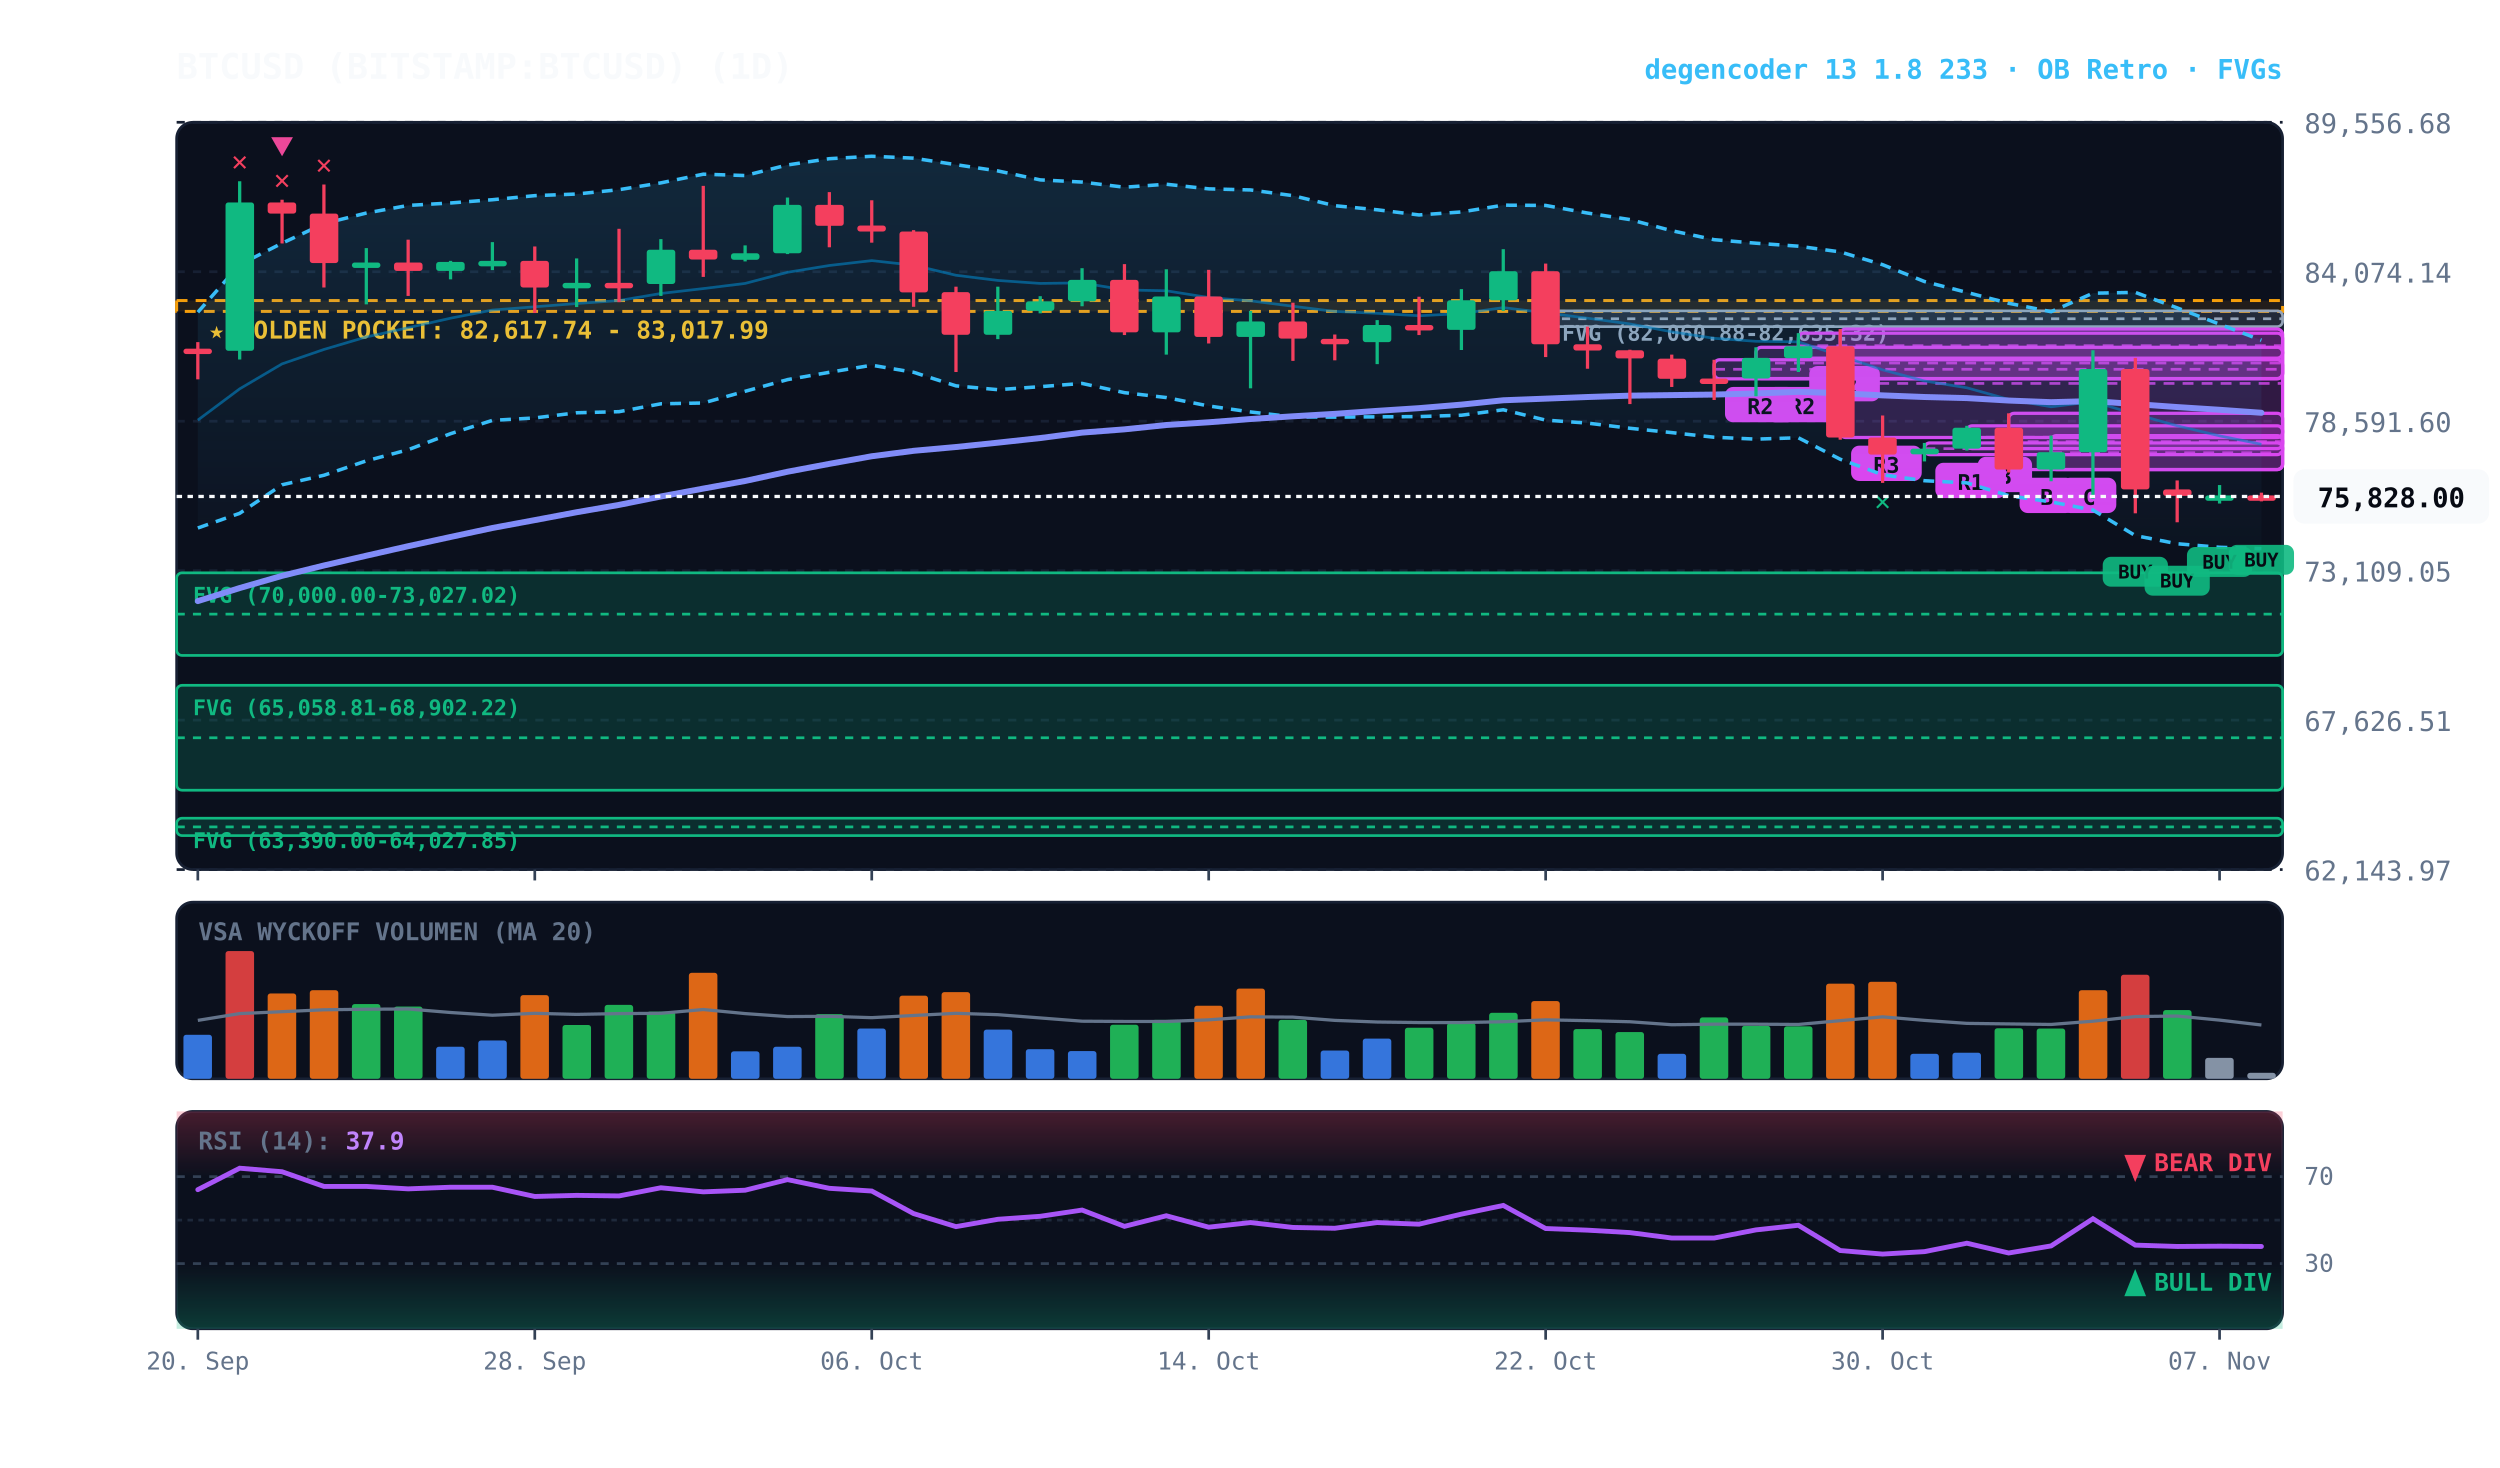
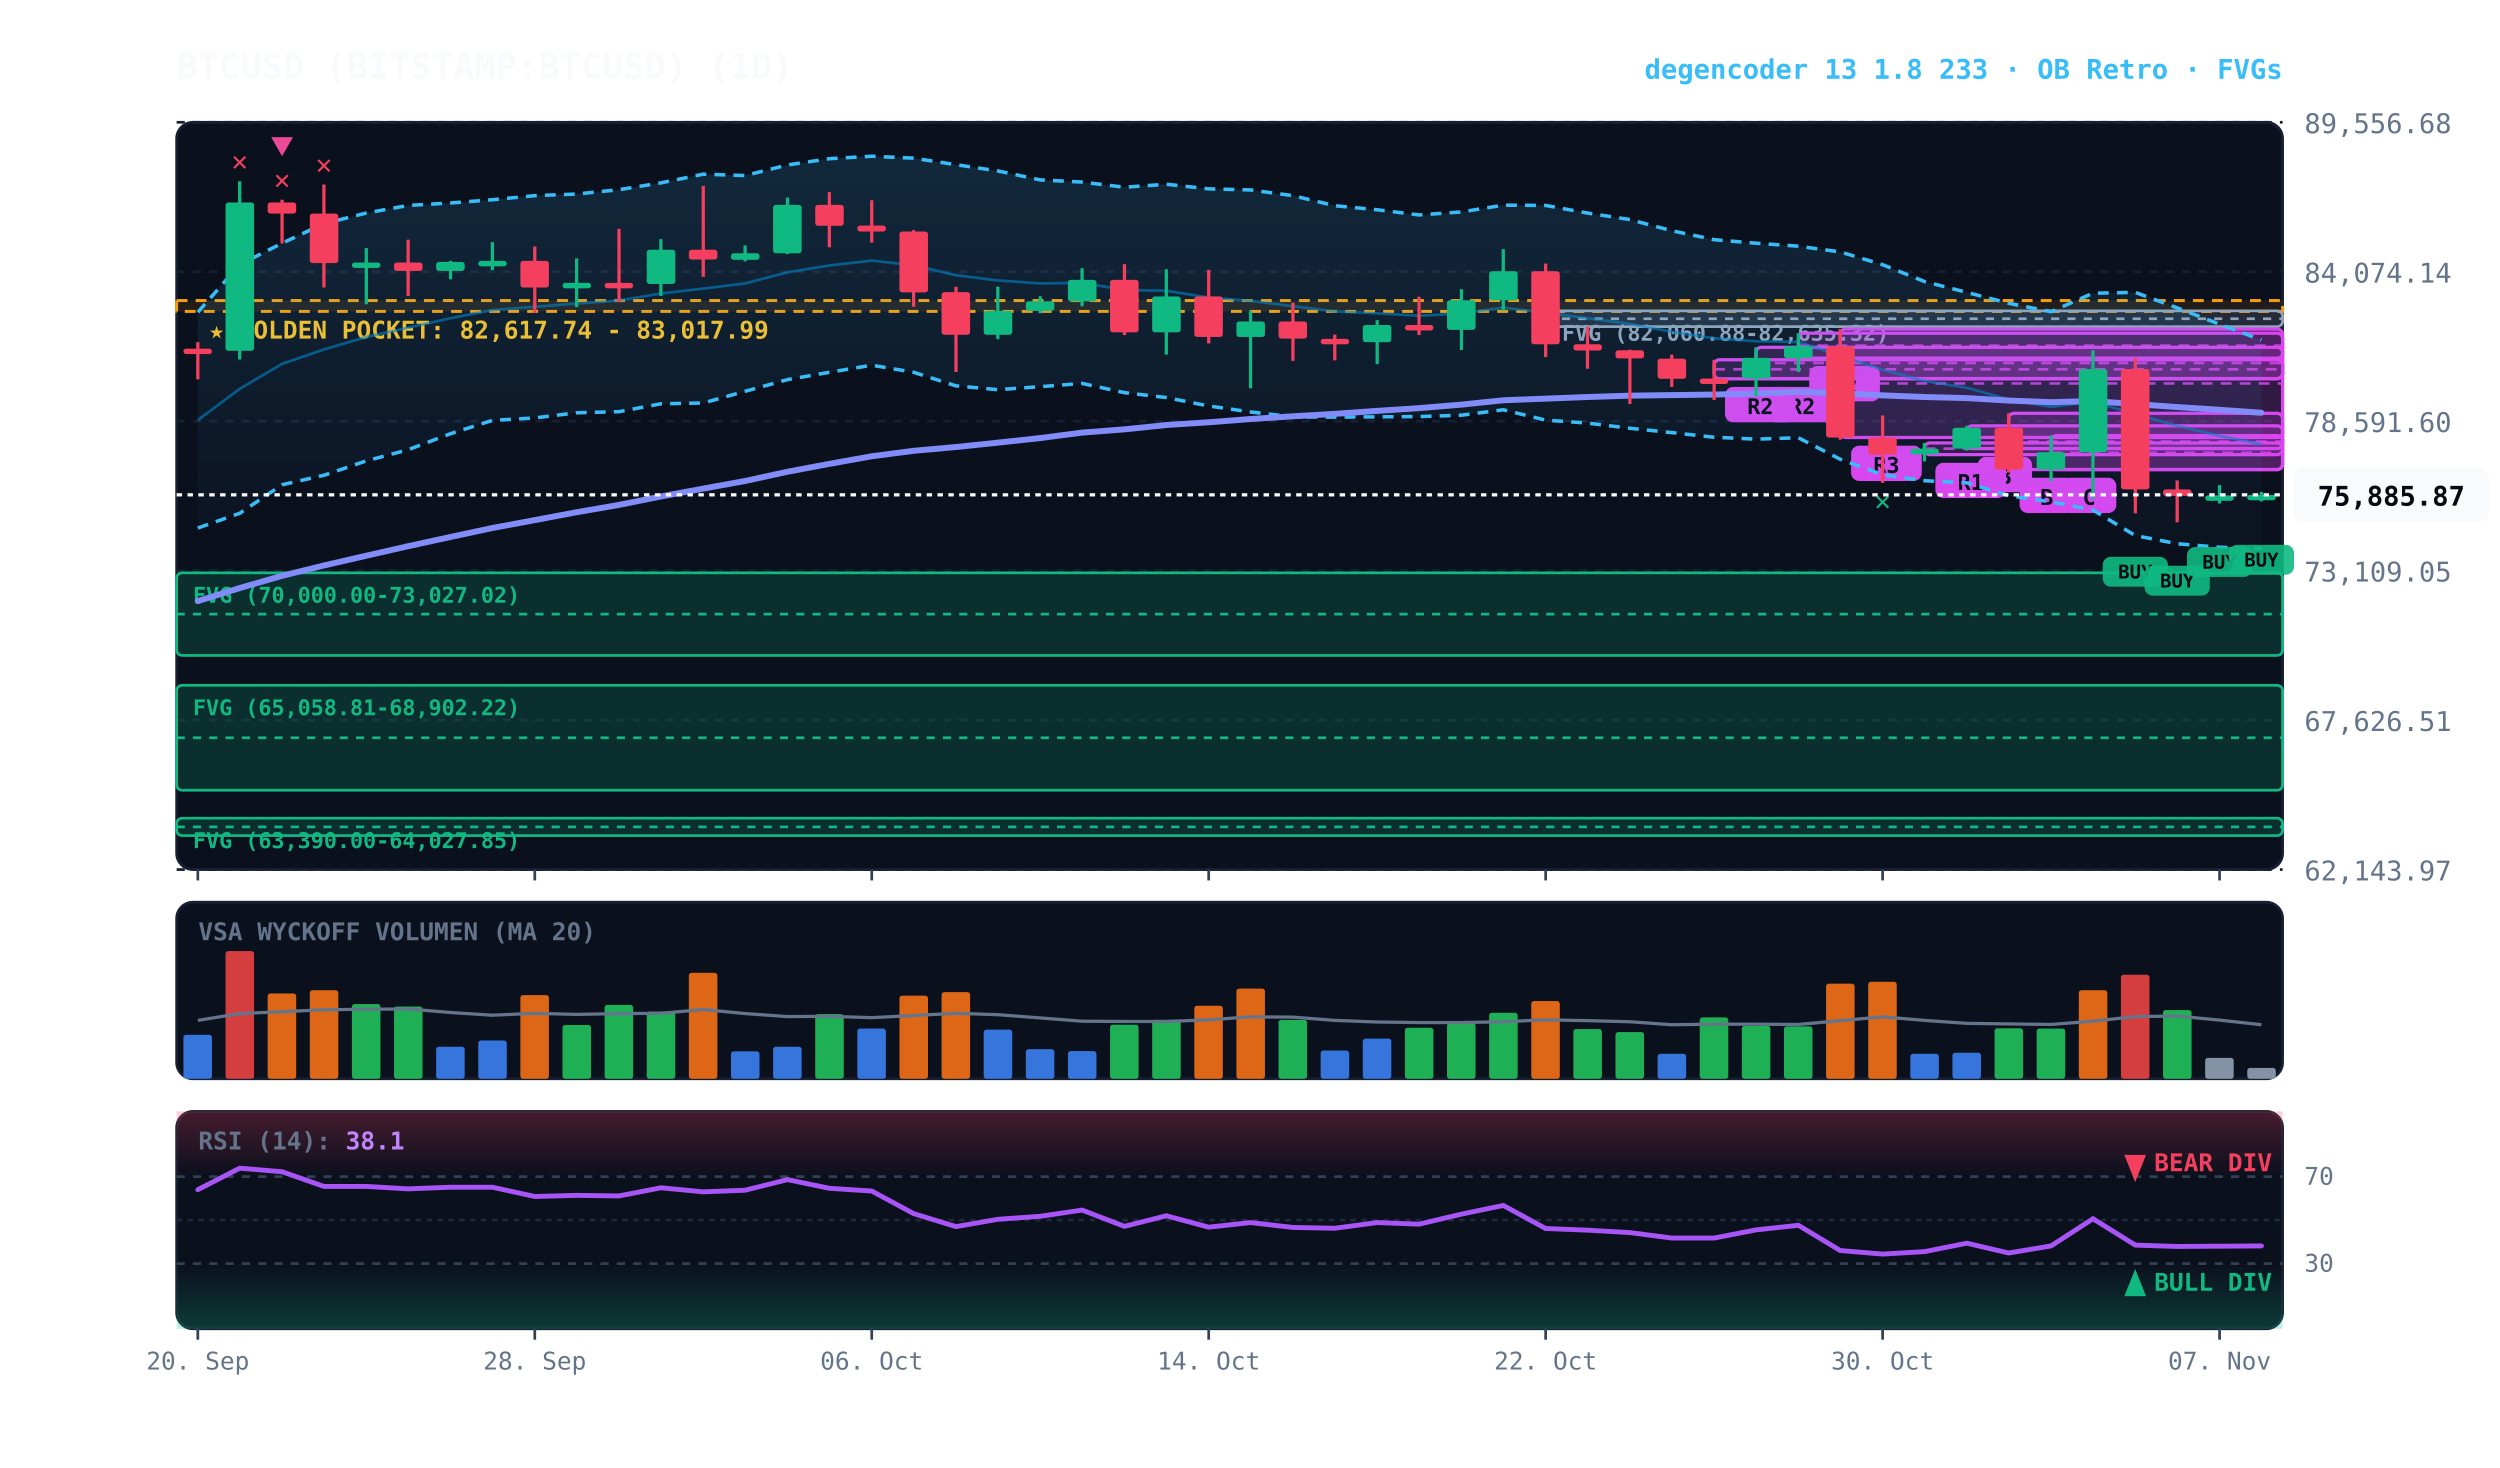
<svg xmlns="http://www.w3.org/2000/svg" viewBox="0 0 920 540" width="100%" height="100%" style="background:#070a13; font-family:'JetBrains Mono', monospace;">
  <defs>
    <linearGradient id="cloud-grad" x1="0%" y1="0%" x2="0%" y2="100%">
      <stop offset="0%" stop-color="#38bdf8" stop-opacity="0.14" />
      <stop offset="100%" stop-color="#38bdf8" stop-opacity="0.02" />
    </linearGradient>
    <linearGradient id="rsi-overbought" x1="0%" y1="0%" x2="0%" y2="100%">
      <stop offset="0%" stop-color="#f43f5e" stop-opacity="0.25" />
      <stop offset="100%" stop-color="#f43f5e" stop-opacity="0.0" />
    </linearGradient>
    <linearGradient id="rsi-oversold" x1="0%" y1="0%" x2="0%" y2="100%">
      <stop offset="0%" stop-color="#10b981" stop-opacity="0.0" />
      <stop offset="100%" stop-color="#10b981" stop-opacity="0.25" />
    </linearGradient>
  </defs>
  <rect x="65" y="45" width="775" height="275" fill="#0b101d" rx="6" stroke="#172033" stroke-width="1" />
  <rect x="65" y="332" width="775" height="65" fill="#0b101d" rx="6" stroke="#172033" stroke-width="1" />
  <rect x="65" y="409" width="775" height="80" fill="#0b101d" rx="6" stroke="#172033" stroke-width="1" />
  <line x1="65" y1="320.0" x2="840" y2="320.0" stroke="#172033" stroke-dasharray="3,3" stroke-width="1" />
  <text x="848" y="324.0" fill="#64748b" font-size="10" text-anchor="start">62,143.97</text>
  <line x1="65" y1="265.0" x2="840" y2="265.0" stroke="#172033" stroke-dasharray="3,3" stroke-width="1" />
  <text x="848" y="269.0" fill="#64748b" font-size="10" text-anchor="start">67,626.51</text>
  <line x1="65" y1="210.0" x2="840" y2="210.0" stroke="#172033" stroke-dasharray="3,3" stroke-width="1" />
  <text x="848" y="214.0" fill="#64748b" font-size="10" text-anchor="start">73,109.05</text>
  <line x1="65" y1="155.0" x2="840" y2="155.0" stroke="#172033" stroke-dasharray="3,3" stroke-width="1" />
  <text x="848" y="159.0" fill="#64748b" font-size="10" text-anchor="start">78,591.60</text>
  <line x1="65" y1="100.0" x2="840" y2="100.0" stroke="#172033" stroke-dasharray="3,3" stroke-width="1" />
  <text x="848" y="104.0" fill="#64748b" font-size="10" text-anchor="start">84,074.14</text>
  <line x1="65" y1="45.0" x2="840" y2="45.0" stroke="#172033" stroke-dasharray="3,3" stroke-width="1" />
  <text x="848" y="49.0" fill="#64748b" font-size="10" text-anchor="start">89,556.68</text>
  <rect x="65" y="110.6" width="775" height="4.0" fill="rgba(245, 158, 11, 0.10)" stroke="#f59e0b" stroke-dasharray="4,3" stroke-width="1.1" />
  <text x="77" y="124.6" fill="#fbbf24" font-size="9" font-weight="bold">★ GOLDEN POCKET: 82,617.74 - 83,017.99</text>
  <rect x="568.8" y="114.4" width="271.2" height="5.8" fill="rgba(148, 163, 184, 0.18)" stroke="#94a3b8" stroke-width="1" rx="2" />
  <line x1="568.8" y1="117.3" x2="840" y2="117.3" stroke="#94a3b8" stroke-dasharray="3,3" stroke-width="1" />
  <text x="574.8" y="125.4" fill="#94a3b8" font-size="8" font-weight="bold">FVG (82,060.88-82,635.32)</text>
  <rect x="65.0" y="210.8" width="775.0" height="30.4" fill="rgba(16, 185, 129, 0.18)" stroke="#10b981" stroke-width="1" rx="2" />
  <line x1="65.0" y1="226.0" x2="840" y2="226.0" stroke="#10b981" stroke-dasharray="3,3" stroke-width="1" />
  <text x="71.0" y="221.8" fill="#10b981" font-size="8" font-weight="bold">FVG (70,000.00-73,027.02)</text>
  <rect x="65.0" y="252.2" width="775.0" height="38.6" fill="rgba(16, 185, 129, 0.18)" stroke="#10b981" stroke-width="1" rx="2" />
  <line x1="65.0" y1="271.5" x2="840" y2="271.5" stroke="#10b981" stroke-dasharray="3,3" stroke-width="1" />
  <text x="71.0" y="263.2" fill="#10b981" font-size="8" font-weight="bold">FVG (65,058.81-68,902.22)</text>
  <rect x="65.0" y="301.1" width="775.0" height="6.4" fill="rgba(16, 185, 129, 0.18)" stroke="#10b981" stroke-width="1" rx="2" />
  <line x1="65.0" y1="304.3" x2="840" y2="304.3" stroke="#10b981" stroke-dasharray="3,3" stroke-width="1" />
  <text x="71.0" y="312.1" fill="#10b981" font-size="8" font-weight="bold">FVG (63,390.00-64,027.85)</text>
  <rect x="754.8" y="160.3" width="85.2" height="12.5" fill="rgba(217, 70, 239, 0.18)" stroke="#d946ef" stroke-width="1.2" rx="2" />
  <line x1="754.8" y1="166.6" x2="840" y2="166.6" stroke="#d946ef" stroke-dasharray="4,3" stroke-width="1.0" opacity="0.8" />
  <rect x="758.8" y="175.8" width="20" height="13" fill="#d946ef" rx="3" />
  <text x="768.8" y="185.8" fill="#070a13" font-size="8" font-weight="bold" text-anchor="middle">C</text>
  <rect x="739.2" y="152.1" width="100.8" height="20.7" fill="rgba(217, 70, 239, 0.18)" stroke="#d946ef" stroke-width="1.2" rx="2" />
  <line x1="739.2" y1="162.5" x2="840" y2="162.5" stroke="#d946ef" stroke-dasharray="4,3" stroke-width="1.0" opacity="0.8" />
  <rect x="743.2" y="175.8" width="20" height="13" fill="#d946ef" rx="3" />
  <text x="753.2" y="185.8" fill="#070a13" font-size="8" font-weight="bold" text-anchor="middle">B</text>
  <rect x="723.8" y="156.7" width="116.2" height="8.4" fill="rgba(217, 70, 239, 0.18)" stroke="#d946ef" stroke-width="1.2" rx="2" />
  <line x1="723.8" y1="160.9" x2="840" y2="160.9" stroke="#d946ef" stroke-dasharray="4,3" stroke-width="1.0" opacity="0.8" />
  <rect x="727.8" y="168.1" width="20" height="13" fill="#d946ef" rx="3" />
  <text x="737.8" y="178.1" fill="#070a13" font-size="8" font-weight="bold" text-anchor="middle">B</text>
  <rect x="708.2" y="163.0" width="131.8" height="4.3" fill="rgba(217, 70, 239, 0.18)" stroke="#d946ef" stroke-width="1.2" rx="2" />
  <line x1="708.2" y1="165.1" x2="840" y2="165.1" stroke="#d946ef" stroke-dasharray="4,3" stroke-width="1.0" opacity="0.8" />
  <rect x="712.2" y="170.3" width="26" height="13" fill="#d946ef" rx="3" />
  <text x="725.2" y="180.3" fill="#070a13" font-size="8" font-weight="bold" text-anchor="middle">R1</text>
  <rect x="677.2" y="121.1" width="162.8" height="39.9" fill="rgba(217, 70, 239, 0.18)" stroke="#d946ef" stroke-width="1.2" rx="2" />
  <line x1="677.2" y1="141.1" x2="840" y2="141.1" stroke="#d946ef" stroke-dasharray="4,3" stroke-width="1.0" opacity="0.8" />
  <rect x="681.2" y="164.0" width="26" height="13" fill="#d946ef" rx="3" />
  <text x="694.2" y="174.0" fill="#070a13" font-size="8" font-weight="bold" text-anchor="middle">R3</text>
  <rect x="661.8" y="122.6" width="178.2" height="9.2" fill="rgba(217, 70, 239, 0.18)" stroke="#d946ef" stroke-width="1.2" rx="2" />
  <line x1="661.8" y1="127.2" x2="840" y2="127.2" stroke="#d946ef" stroke-dasharray="4,3" stroke-width="1.0" opacity="0.8" />
  <rect x="665.8" y="134.7" width="26" height="13" fill="#d946ef" rx="3" />
  <text x="678.8" y="144.7" fill="#070a13" font-size="8" font-weight="bold" text-anchor="middle">R2</text>
  <rect x="646.2" y="127.8" width="193.8" height="11.5" fill="rgba(217, 70, 239, 0.18)" stroke="#d946ef" stroke-width="1.2" rx="2" />
  <line x1="646.2" y1="133.6" x2="840" y2="133.6" stroke="#d946ef" stroke-dasharray="4,3" stroke-width="1.0" opacity="0.8" />
  <rect x="650.2" y="142.4" width="26" height="13" fill="#d946ef" rx="3" />
  <text x="663.2" y="152.4" fill="#070a13" font-size="8" font-weight="bold" text-anchor="middle">R2</text>
  <rect x="630.8" y="132.4" width="209.2" height="7.0" fill="rgba(217, 70, 239, 0.18)" stroke="#d946ef" stroke-width="1.2" rx="2" />
  <line x1="630.8" y1="135.9" x2="840" y2="135.9" stroke="#d946ef" stroke-dasharray="4,3" stroke-width="1.0" opacity="0.8" />
  <rect x="634.8" y="142.4" width="26" height="13" fill="#d946ef" rx="3" />
  <text x="647.8" y="152.4" fill="#070a13" font-size="8" font-weight="bold" text-anchor="middle">R2</text>
-   <polygon points="72.8,114.9 88.2,97.4 103.8,89.5 119.2,82.3 134.8,78.4 150.2,75.6 165.8,74.7 181.2,73.5 196.8,72.0 212.2,71.4 227.8,69.8 243.2,67.3 258.8,64.1 274.2,64.6 289.8,60.7 305.2,58.4 320.8,57.5 336.2,58.2 351.8,60.6 367.2,62.9 382.8,66.2 398.2,67.0 413.8,68.9 429.2,67.8 444.8,69.5 460.2,69.9 475.8,72.0 491.2,75.7 506.8,77.2 522.2,79.1 537.8,78.0 553.2,75.5 568.8,75.6 584.2,78.4 599.8,80.8 615.2,84.9 630.8,88.2 646.2,89.5 661.8,90.6 677.2,92.7 692.8,97.4 708.2,103.6 723.8,107.6 739.2,111.6 754.8,114.7 770.2,107.9 785.8,107.6 801.2,113.3 816.8,119.3 832.2,125.2 832.2,201.9 816.8,201.4 801.2,200.1 785.8,197.1 770.2,187.7 754.8,184.7 739.2,182.4 723.8,177.7 708.2,176.9 692.8,174.7 677.2,169.0 661.8,161.1 646.2,161.6 630.8,160.9 615.2,159.2 599.8,157.6 584.2,155.7 568.8,154.6 553.2,150.8 537.8,152.8 522.2,153.3 506.8,153.4 491.2,153.5 475.8,153.4 460.2,151.6 444.8,149.4 429.2,146.3 413.8,144.5 398.2,141.1 382.8,142.3 367.2,143.4 351.8,142.0 336.2,137.0 320.8,134.4 305.2,137.0 289.8,139.7 274.2,144.0 258.8,148.3 243.2,148.6 227.8,151.5 212.2,151.9 196.8,153.8 181.2,154.7 165.8,159.6 150.2,165.5 134.8,169.6 119.2,174.9 103.8,178.4 88.2,188.9 72.8,194.3" fill="url(#cloud-grad)" />
-   <polyline points="72.8,114.9 88.2,97.4 103.8,89.5 119.2,82.3 134.8,78.4 150.2,75.6 165.8,74.7 181.2,73.5 196.8,72.0 212.2,71.4 227.8,69.8 243.2,67.3 258.8,64.1 274.2,64.6 289.8,60.7 305.2,58.4 320.8,57.5 336.2,58.2 351.8,60.6 367.2,62.9 382.8,66.2 398.2,67.0 413.8,68.9 429.2,67.8 444.8,69.5 460.2,69.9 475.8,72.0 491.2,75.7 506.8,77.2 522.2,79.1 537.8,78.0 553.2,75.5 568.8,75.6 584.2,78.4 599.8,80.8 615.2,84.9 630.8,88.2 646.2,89.5 661.8,90.6 677.2,92.7 692.8,97.4 708.2,103.6 723.8,107.6 739.2,111.6 754.8,114.7 770.2,107.9 785.8,107.6 801.2,113.3 816.8,119.3 832.2,125.2" fill="none" stroke="#38bdf8" stroke-width="1.3" stroke-dasharray="4,3" />
-   <polyline points="72.8,194.3 88.2,188.9 103.8,178.4 119.2,174.9 134.8,169.6 150.2,165.5 165.8,159.6 181.2,154.7 196.8,153.8 212.2,151.9 227.8,151.5 243.2,148.6 258.8,148.3 274.2,144.0 289.8,139.7 305.2,137.0 320.8,134.4 336.2,137.0 351.8,142.0 367.2,143.4 382.8,142.3 398.2,141.1 413.8,144.5 429.2,146.3 444.8,149.4 460.2,151.6 475.8,153.4 491.2,153.5 506.8,153.4 522.2,153.3 537.8,152.8 553.2,150.8 568.8,154.6 584.2,155.7 599.8,157.6 615.2,159.2 630.8,160.9 646.2,161.6 661.8,161.1 677.2,169.0 692.8,174.7 708.2,176.9 723.8,177.7 739.2,182.4 754.8,184.7 770.2,187.7 785.8,197.1 801.2,200.1 816.8,201.4 832.2,201.9" fill="none" stroke="#38bdf8" stroke-width="1.3" stroke-dasharray="4,3" />
+   <polygon points="72.8,114.9 88.2,97.4 103.8,89.5 119.2,82.3 134.8,78.4 150.2,75.6 165.8,74.7 181.2,73.5 196.8,72.0 212.2,71.4 227.8,69.8 243.2,67.3 258.8,64.1 274.2,64.6 289.8,60.7 305.2,58.4 320.8,57.5 336.2,58.2 351.8,60.6 367.2,62.9 382.8,66.2 398.2,67.0 413.8,68.9 429.2,67.8 444.8,69.5 460.2,69.9 475.8,72.0 491.2,75.7 506.8,77.2 522.2,79.1 537.8,78.0 553.2,75.5 568.8,75.6 584.2,78.4 599.8,80.8 615.2,84.9 630.8,88.2 646.2,89.5 661.8,90.6 677.2,92.7 692.8,97.4 708.2,103.6 723.8,107.6 739.2,111.6 754.8,114.7 770.2,107.9 785.8,107.6 801.2,113.3 816.8,119.3 832.2,125.1 832.2,201.8 816.8,201.4 801.2,200.1 785.8,197.1 770.2,187.7 754.8,184.7 739.2,182.4 723.8,177.7 708.2,176.9 692.8,174.7 677.2,169.0 661.8,161.1 646.2,161.6 630.8,160.9 615.2,159.2 599.8,157.6 584.2,155.7 568.8,154.6 553.2,150.8 537.8,152.8 522.2,153.3 506.8,153.4 491.2,153.5 475.8,153.4 460.2,151.6 444.8,149.4 429.2,146.3 413.8,144.5 398.2,141.1 382.8,142.3 367.2,143.4 351.8,142.0 336.2,137.0 320.8,134.4 305.2,137.0 289.8,139.7 274.2,144.0 258.8,148.3 243.2,148.6 227.8,151.5 212.2,151.9 196.8,153.8 181.2,154.7 165.8,159.6 150.2,165.5 134.8,169.6 119.2,174.9 103.8,178.4 88.2,188.9 72.8,194.3" fill="url(#cloud-grad)" />
+   <polyline points="72.8,114.9 88.2,97.4 103.8,89.5 119.2,82.3 134.8,78.4 150.2,75.6 165.8,74.7 181.2,73.5 196.8,72.0 212.2,71.4 227.8,69.8 243.2,67.3 258.8,64.1 274.2,64.6 289.8,60.7 305.2,58.4 320.8,57.5 336.2,58.2 351.8,60.6 367.2,62.9 382.8,66.2 398.2,67.0 413.8,68.9 429.2,67.8 444.8,69.5 460.2,69.9 475.8,72.0 491.2,75.7 506.8,77.2 522.2,79.1 537.8,78.0 553.2,75.5 568.8,75.6 584.2,78.4 599.8,80.8 615.2,84.9 630.8,88.2 646.2,89.5 661.8,90.6 677.2,92.7 692.8,97.4 708.2,103.6 723.8,107.6 739.2,111.6 754.8,114.7 770.2,107.9 785.8,107.6 801.2,113.3 816.8,119.3 832.2,125.1" fill="none" stroke="#38bdf8" stroke-width="1.3" stroke-dasharray="4,3" />
+   <polyline points="72.8,194.3 88.2,188.9 103.8,178.4 119.2,174.9 134.8,169.6 150.2,165.5 165.8,159.6 181.2,154.7 196.8,153.8 212.2,151.9 227.8,151.5 243.2,148.6 258.8,148.3 274.2,144.0 289.8,139.7 305.2,137.0 320.8,134.4 336.2,137.0 351.8,142.0 367.2,143.4 382.8,142.3 398.2,141.1 413.8,144.5 429.2,146.3 444.8,149.4 460.2,151.6 475.8,153.4 491.2,153.5 506.8,153.4 522.2,153.3 537.8,152.8 553.2,150.8 568.8,154.6 584.2,155.7 599.8,157.6 615.2,159.2 630.8,160.9 646.2,161.6 661.8,161.1 677.2,169.0 692.8,174.7 708.2,176.9 723.8,177.7 739.2,182.4 754.8,184.7 770.2,187.7 785.8,197.1 801.2,200.1 816.8,201.4 832.2,201.8" fill="none" stroke="#38bdf8" stroke-width="1.3" stroke-dasharray="4,3" />
  <polyline points="72.8,154.6 88.2,143.1 103.8,133.9 119.2,128.6 134.8,124.0 150.2,120.6 165.8,117.1 181.2,114.1 196.8,112.9 212.2,111.7 227.8,110.6 243.2,108.0 258.8,106.2 274.2,104.3 289.8,100.2 305.2,97.7 320.8,95.9 336.2,97.6 351.8,101.3 367.2,103.2 382.8,104.3 398.2,104.1 413.8,106.7 429.2,107.0 444.8,109.5 460.2,110.7 475.8,112.7 491.2,114.6 506.8,115.3 522.2,116.2 537.8,115.4 553.2,113.2 568.8,115.1 584.2,117.1 599.8,119.2 615.2,122.1 630.8,124.5 646.2,125.6 661.8,125.8 677.2,130.9 692.8,136.1 708.2,140.2 723.8,142.7 739.2,147.0 754.8,149.7 770.2,147.8 785.8,152.4 801.2,156.7 816.8,160.4 832.2,163.5" fill="none" stroke="#0284c7" stroke-width="1.0" stroke-opacity="0.6" />
  <polyline points="72.8,221.2 88.2,216.4 103.8,211.9 119.2,208.1 134.8,204.5 150.2,201.0 165.8,197.6 181.2,194.3 196.8,191.4 212.2,188.5 227.8,185.8 243.2,182.7 258.8,179.8 274.2,177.0 289.8,173.6 305.2,170.7 320.8,167.9 336.2,165.9 351.8,164.5 367.2,162.9 382.8,161.2 398.2,159.2 413.8,158.0 429.2,156.4 444.8,155.4 460.2,154.2 475.8,153.2 491.2,152.3 506.8,151.2 522.2,150.2 537.8,148.9 553.2,147.3 568.8,146.7 584.2,146.1 599.8,145.6 615.2,145.4 630.8,145.2 646.2,144.8 661.8,144.2 677.2,144.7 692.8,145.5 708.2,146.1 723.8,146.5 739.2,147.4 754.8,148.0 770.2,147.6 785.8,148.7 801.2,149.8 816.8,150.8 832.2,151.9" fill="none" stroke="#818cf8" stroke-width="2.2" stroke-linecap="round" />
  <line x1="72.8" y1="125.9" x2="72.8" y2="139.6" stroke="#f43f5e" stroke-width="1.2" />
  <rect x="67.5" y="128.3" width="10.5" height="2.0" fill="#f43f5e" rx="1" />
  <line x1="88.2" y1="66.7" x2="88.2" y2="132.3" stroke="#10b981" stroke-width="1.2" />
  <rect x="83.0" y="74.5" width="10.5" height="54.6" fill="#10b981" rx="1" />
  <text x="88.2" y="62.7" fill="#f43f5e" font-size="10" font-weight="bold" text-anchor="middle">✕</text>
  <line x1="103.8" y1="73.5" x2="103.8" y2="89.6" stroke="#f43f5e" stroke-width="1.2" />
  <rect x="98.5" y="74.5" width="10.5" height="4.1" fill="#f43f5e" rx="1" />
  <text x="103.8" y="69.5" fill="#f43f5e" font-size="10" font-weight="bold" text-anchor="middle">✕</text>
  <polygon points="103.8,57.5 99.8,50.5 107.8,50.5" fill="#ec4899" />
  <line x1="119.2" y1="67.9" x2="119.2" y2="105.8" stroke="#f43f5e" stroke-width="1.2" />
  <rect x="114.0" y="78.6" width="10.5" height="18.2" fill="#f43f5e" rx="1" />
  <text x="119.2" y="63.9" fill="#f43f5e" font-size="10" font-weight="bold" text-anchor="middle">✕</text>
  <line x1="134.8" y1="91.3" x2="134.8" y2="112.0" stroke="#10b981" stroke-width="1.2" />
  <rect x="129.5" y="96.6" width="10.5" height="2.0" fill="#10b981" rx="1" />
  <line x1="150.2" y1="88.2" x2="150.2" y2="108.9" stroke="#f43f5e" stroke-width="1.2" />
  <rect x="145.0" y="96.6" width="10.5" height="3.1" fill="#f43f5e" rx="1" />
  <line x1="165.8" y1="96.0" x2="165.8" y2="102.8" stroke="#10b981" stroke-width="1.2" />
  <rect x="160.5" y="96.4" width="10.5" height="3.3" fill="#10b981" rx="1" />
  <line x1="181.2" y1="89.1" x2="181.2" y2="99.4" stroke="#10b981" stroke-width="1.2" />
  <rect x="176.0" y="96.0" width="10.5" height="2.0" fill="#10b981" rx="1" />
  <line x1="196.8" y1="90.7" x2="196.8" y2="115.2" stroke="#f43f5e" stroke-width="1.2" />
  <rect x="191.5" y="96.0" width="10.5" height="9.8" fill="#f43f5e" rx="1" />
  <line x1="212.2" y1="95.1" x2="212.2" y2="113.0" stroke="#10b981" stroke-width="1.2" />
  <rect x="207.0" y="104.1" width="10.5" height="2.0" fill="#10b981" rx="1" />
  <line x1="227.8" y1="84.2" x2="227.8" y2="111.2" stroke="#f43f5e" stroke-width="1.2" />
  <rect x="222.5" y="104.1" width="10.5" height="2.0" fill="#f43f5e" rx="1" />
  <line x1="243.2" y1="88.0" x2="243.2" y2="108.9" stroke="#10b981" stroke-width="1.2" />
  <rect x="238.0" y="91.9" width="10.5" height="12.6" fill="#10b981" rx="1" />
  <line x1="258.8" y1="68.4" x2="258.8" y2="101.9" stroke="#f43f5e" stroke-width="1.2" />
  <rect x="253.5" y="91.9" width="10.5" height="3.6" fill="#f43f5e" rx="1" />
  <line x1="274.2" y1="90.3" x2="274.2" y2="96.2" stroke="#10b981" stroke-width="1.2" />
  <rect x="269.0" y="93.2" width="10.5" height="2.4" fill="#10b981" rx="1" />
  <line x1="289.8" y1="72.7" x2="289.8" y2="93.5" stroke="#10b981" stroke-width="1.2" />
  <rect x="284.5" y="75.4" width="10.5" height="17.8" fill="#10b981" rx="1" />
  <line x1="305.2" y1="70.7" x2="305.2" y2="91.0" stroke="#f43f5e" stroke-width="1.2" />
  <rect x="300.0" y="75.4" width="10.5" height="7.7" fill="#f43f5e" rx="1" />
  <line x1="320.8" y1="73.7" x2="320.8" y2="89.3" stroke="#f43f5e" stroke-width="1.2" />
  <rect x="315.5" y="83.0" width="10.5" height="2.2" fill="#f43f5e" rx="1" />
  <line x1="336.2" y1="84.7" x2="336.2" y2="112.9" stroke="#f43f5e" stroke-width="1.2" />
  <rect x="331.0" y="85.2" width="10.5" height="22.4" fill="#f43f5e" rx="1" />
  <line x1="351.8" y1="105.5" x2="351.8" y2="136.9" stroke="#f43f5e" stroke-width="1.2" />
  <rect x="346.5" y="107.5" width="10.5" height="15.7" fill="#f43f5e" rx="1" />
  <line x1="367.2" y1="105.5" x2="367.2" y2="124.8" stroke="#10b981" stroke-width="1.2" />
  <rect x="362.0" y="114.4" width="10.5" height="8.8" fill="#10b981" rx="1" />
  <line x1="382.8" y1="109.0" x2="382.8" y2="115.3" stroke="#10b981" stroke-width="1.2" />
  <rect x="377.5" y="110.9" width="10.5" height="3.5" fill="#10b981" rx="1" />
  <line x1="398.2" y1="98.7" x2="398.2" y2="112.7" stroke="#10b981" stroke-width="1.2" />
  <rect x="393.0" y="103.0" width="10.5" height="7.9" fill="#10b981" rx="1" />
  <line x1="413.8" y1="97.2" x2="413.8" y2="123.3" stroke="#f43f5e" stroke-width="1.2" />
  <rect x="408.5" y="103.0" width="10.5" height="19.3" fill="#f43f5e" rx="1" />
  <line x1="429.2" y1="99.1" x2="429.2" y2="130.5" stroke="#10b981" stroke-width="1.2" />
  <rect x="424.0" y="109.1" width="10.5" height="13.2" fill="#10b981" rx="1" />
  <line x1="444.8" y1="99.3" x2="444.8" y2="126.4" stroke="#f43f5e" stroke-width="1.2" />
  <rect x="439.5" y="109.1" width="10.5" height="14.9" fill="#f43f5e" rx="1" />
  <line x1="460.2" y1="114.4" x2="460.2" y2="142.9" stroke="#10b981" stroke-width="1.2" />
  <rect x="455.0" y="118.3" width="10.5" height="5.7" fill="#10b981" rx="1" />
  <line x1="475.8" y1="111.4" x2="475.8" y2="132.8" stroke="#f43f5e" stroke-width="1.2" />
  <rect x="470.5" y="118.3" width="10.5" height="6.3" fill="#f43f5e" rx="1" />
  <line x1="491.2" y1="123.1" x2="491.2" y2="132.6" stroke="#f43f5e" stroke-width="1.2" />
  <rect x="486.0" y="124.7" width="10.5" height="2.0" fill="#f43f5e" rx="1" />
  <line x1="506.8" y1="117.8" x2="506.8" y2="134.0" stroke="#10b981" stroke-width="1.2" />
  <rect x="501.5" y="119.6" width="10.5" height="6.3" fill="#10b981" rx="1" />
  <line x1="522.2" y1="109.2" x2="522.2" y2="123.3" stroke="#f43f5e" stroke-width="1.2" />
  <rect x="517.0" y="119.6" width="10.5" height="2.0" fill="#f43f5e" rx="1" />
  <line x1="537.8" y1="106.4" x2="537.8" y2="128.8" stroke="#10b981" stroke-width="1.2" />
  <rect x="532.5" y="110.5" width="10.5" height="10.9" fill="#10b981" rx="1" />
  <line x1="553.2" y1="91.7" x2="553.2" y2="114.4" stroke="#10b981" stroke-width="1.2" />
  <rect x="548.0" y="99.8" width="10.5" height="10.7" fill="#10b981" rx="1" />
  <line x1="568.8" y1="97.0" x2="568.8" y2="131.4" stroke="#f43f5e" stroke-width="1.2" />
  <rect x="563.5" y="99.8" width="10.5" height="26.9" fill="#f43f5e" rx="1" />
  <line x1="584.2" y1="120.2" x2="584.2" y2="135.7" stroke="#f43f5e" stroke-width="1.2" />
  <rect x="579.0" y="126.7" width="10.5" height="2.3" fill="#f43f5e" rx="1" />
  <line x1="599.8" y1="128.7" x2="599.8" y2="148.7" stroke="#f43f5e" stroke-width="1.2" />
  <rect x="594.5" y="128.9" width="10.5" height="3.0" fill="#f43f5e" rx="1" />
  <line x1="615.2" y1="130.5" x2="615.2" y2="142.4" stroke="#f43f5e" stroke-width="1.2" />
  <rect x="610.0" y="132.0" width="10.5" height="7.4" fill="#f43f5e" rx="1" />
  <line x1="630.8" y1="132.4" x2="630.8" y2="147.2" stroke="#f43f5e" stroke-width="1.2" />
  <rect x="625.5" y="139.3" width="10.5" height="2.0" fill="#f43f5e" rx="1" />
  <line x1="646.2" y1="127.8" x2="646.2" y2="145.8" stroke="#10b981" stroke-width="1.2" />
  <rect x="641.0" y="131.7" width="10.5" height="7.6" fill="#10b981" rx="1" />
  <line x1="661.8" y1="122.6" x2="661.8" y2="136.9" stroke="#10b981" stroke-width="1.2" />
  <rect x="656.5" y="127.4" width="10.5" height="4.4" fill="#10b981" rx="1" />
  <line x1="677.2" y1="121.1" x2="677.2" y2="161.8" stroke="#f43f5e" stroke-width="1.2" />
  <rect x="672.0" y="127.4" width="10.5" height="33.6" fill="#f43f5e" rx="1" />
  <line x1="692.8" y1="152.9" x2="692.8" y2="177.7" stroke="#f43f5e" stroke-width="1.2" />
  <rect x="687.5" y="161.0" width="10.5" height="6.3" fill="#f43f5e" rx="1" />
  <text x="692.8" y="187.7" fill="#10b981" font-size="10" font-weight="bold" text-anchor="middle">✕</text>
  <line x1="708.2" y1="163.0" x2="708.2" y2="169.8" stroke="#10b981" stroke-width="1.2" />
  <rect x="703.0" y="165.1" width="10.5" height="2.1" fill="#10b981" rx="1" />
  <line x1="723.8" y1="156.7" x2="723.8" y2="165.8" stroke="#10b981" stroke-width="1.2" />
  <rect x="718.5" y="157.4" width="10.5" height="7.7" fill="#10b981" rx="1" />
  <line x1="739.2" y1="152.1" x2="739.2" y2="173.9" stroke="#f43f5e" stroke-width="1.2" />
  <rect x="734.0" y="157.4" width="10.5" height="15.4" fill="#f43f5e" rx="1" />
  <line x1="754.8" y1="160.3" x2="754.8" y2="177.1" stroke="#10b981" stroke-width="1.2" />
  <rect x="749.5" y="166.4" width="10.5" height="6.4" fill="#10b981" rx="1" />
  <line x1="770.2" y1="128.9" x2="770.2" y2="183.6" stroke="#10b981" stroke-width="1.2" />
  <rect x="765.0" y="135.8" width="10.5" height="30.6" fill="#10b981" rx="1" />
  <line x1="785.8" y1="131.7" x2="785.8" y2="188.9" stroke="#f43f5e" stroke-width="1.2" />
  <rect x="780.5" y="135.8" width="10.5" height="44.3" fill="#f43f5e" rx="1" />
  <rect x="773.8" y="204.9" width="24" height="11" fill="#10b981" rx="3" opacity="0.9" />
  <text x="785.8" y="212.9" fill="#070a13" font-size="7" font-weight="bold" text-anchor="middle">BUY</text>
  <line x1="801.2" y1="176.8" x2="801.2" y2="192.2" stroke="#f43f5e" stroke-width="1.2" />
  <rect x="796.0" y="180.1" width="10.5" height="2.4" fill="#f43f5e" rx="1" />
  <rect x="789.2" y="208.2" width="24" height="11" fill="#10b981" rx="3" opacity="0.9" />
  <text x="801.2" y="216.2" fill="#070a13" font-size="7" font-weight="bold" text-anchor="middle">BUY</text>
  <line x1="816.8" y1="178.5" x2="816.8" y2="185.3" stroke="#10b981" stroke-width="1.2" />
  <rect x="811.5" y="182.3" width="10.5" height="2.0" fill="#10b981" rx="1" />
  <rect x="804.8" y="201.3" width="24" height="11" fill="#10b981" rx="3" opacity="0.9" />
  <text x="816.8" y="209.3" fill="#070a13" font-size="7" font-weight="bold" text-anchor="middle">BUY</text>
-   <line x1="832.2" y1="181.3" x2="832.2" y2="184.5" stroke="#f43f5e" stroke-width="1.2" />
-   <rect x="827.0" y="182.3" width="10.5" height="2.0" fill="#f43f5e" rx="1" />
+   <line x1="832.2" y1="181.0" x2="832.2" y2="184.5" stroke="#10b981" stroke-width="1.2" />
+   <rect x="827.0" y="182.1" width="10.5" height="2.0" fill="#10b981" rx="1" />
  <rect x="820.2" y="200.5" width="24" height="11" fill="#10b981" rx="3" opacity="0.9" />
  <text x="832.2" y="208.5" fill="#070a13" font-size="7" font-weight="bold" text-anchor="middle">BUY</text>
-   <line x1="65" y1="182.7" x2="840" y2="182.7" stroke="#f8fafc" stroke-width="1.2" stroke-dasharray="2,2" />
-   <rect x="844" y="172.7" width="72" height="20" fill="#f8fafc" rx="4" />
-   <text x="880" y="186.7" fill="#070a13" font-size="10" font-weight="bold" text-anchor="middle">75,828.00</text>
+   <line x1="65" y1="182.1" x2="840" y2="182.1" stroke="#f8fafc" stroke-width="1.2" stroke-dasharray="2,2" />
+   <rect x="844" y="172.1" width="72" height="20" fill="#f8fafc" rx="4" />
+   <text x="880" y="186.1" fill="#070a13" font-size="10" font-weight="bold" text-anchor="middle">75,885.87</text>
  <text x="73" y="346" fill="#64748b" font-size="9" font-weight="bold">VSA WYCKOFF VOLUMEN (MA 20)</text>
  <rect x="67.5" y="380.8" width="10.5" height="16.2" fill="#3b82f6" opacity="0.88" rx="1" />
  <rect x="83.0" y="350.0" width="10.5" height="47.0" fill="#ef4444" opacity="0.88" rx="1" />
  <rect x="98.5" y="365.6" width="10.5" height="31.4" fill="#f97316" opacity="0.88" rx="1" />
  <rect x="114.0" y="364.4" width="10.5" height="32.6" fill="#f97316" opacity="0.88" rx="1" />
  <rect x="129.5" y="369.5" width="10.5" height="27.5" fill="#22c55e" opacity="0.88" rx="1" />
  <rect x="145.0" y="370.4" width="10.5" height="26.6" fill="#22c55e" opacity="0.88" rx="1" />
  <rect x="160.5" y="385.2" width="10.5" height="11.8" fill="#3b82f6" opacity="0.88" rx="1" />
  <rect x="176.0" y="382.9" width="10.5" height="14.1" fill="#3b82f6" opacity="0.88" rx="1" />
  <rect x="191.5" y="366.2" width="10.5" height="30.8" fill="#f97316" opacity="0.88" rx="1" />
  <rect x="207.0" y="377.2" width="10.5" height="19.8" fill="#22c55e" opacity="0.88" rx="1" />
  <rect x="222.5" y="369.8" width="10.5" height="27.2" fill="#22c55e" opacity="0.88" rx="1" />
  <rect x="238.0" y="372.3" width="10.5" height="24.7" fill="#22c55e" opacity="0.88" rx="1" />
  <rect x="253.5" y="358.0" width="10.5" height="39.0" fill="#f97316" opacity="0.88" rx="1" />
  <rect x="269.0" y="386.9" width="10.5" height="10.1" fill="#3b82f6" opacity="0.88" rx="1" />
  <rect x="284.5" y="385.2" width="10.5" height="11.8" fill="#3b82f6" opacity="0.88" rx="1" />
  <rect x="300.0" y="373.2" width="10.5" height="23.8" fill="#22c55e" opacity="0.88" rx="1" />
  <rect x="315.5" y="378.5" width="10.5" height="18.5" fill="#3b82f6" opacity="0.88" rx="1" />
  <rect x="331.0" y="366.4" width="10.5" height="30.6" fill="#f97316" opacity="0.88" rx="1" />
  <rect x="346.5" y="365.1" width="10.5" height="31.9" fill="#f97316" opacity="0.88" rx="1" />
  <rect x="362.0" y="378.9" width="10.5" height="18.1" fill="#3b82f6" opacity="0.88" rx="1" />
  <rect x="377.5" y="386.1" width="10.5" height="10.9" fill="#3b82f6" opacity="0.88" rx="1" />
  <rect x="393.0" y="386.8" width="10.5" height="10.2" fill="#3b82f6" opacity="0.88" rx="1" />
  <rect x="408.5" y="377.1" width="10.5" height="19.9" fill="#22c55e" opacity="0.88" rx="1" />
  <rect x="424.0" y="375.3" width="10.5" height="21.7" fill="#22c55e" opacity="0.88" rx="1" />
  <rect x="439.5" y="370.1" width="10.5" height="26.9" fill="#f97316" opacity="0.88" rx="1" />
  <rect x="455.0" y="363.8" width="10.5" height="33.2" fill="#f97316" opacity="0.88" rx="1" />
  <rect x="470.5" y="375.3" width="10.5" height="21.7" fill="#22c55e" opacity="0.88" rx="1" />
  <rect x="486.0" y="386.6" width="10.5" height="10.4" fill="#3b82f6" opacity="0.88" rx="1" />
  <rect x="501.5" y="382.2" width="10.5" height="14.8" fill="#3b82f6" opacity="0.88" rx="1" />
  <rect x="517.0" y="378.2" width="10.5" height="18.8" fill="#22c55e" opacity="0.88" rx="1" />
  <rect x="532.5" y="376.5" width="10.5" height="20.5" fill="#22c55e" opacity="0.88" rx="1" />
  <rect x="548.0" y="372.7" width="10.5" height="24.3" fill="#22c55e" opacity="0.88" rx="1" />
  <rect x="563.5" y="368.4" width="10.5" height="28.6" fill="#f97316" opacity="0.88" rx="1" />
  <rect x="579.0" y="378.7" width="10.5" height="18.3" fill="#22c55e" opacity="0.88" rx="1" />
  <rect x="594.5" y="379.8" width="10.5" height="17.2" fill="#22c55e" opacity="0.88" rx="1" />
  <rect x="610.0" y="387.8" width="10.5" height="9.2" fill="#3b82f6" opacity="0.88" rx="1" />
  <rect x="625.5" y="374.4" width="10.5" height="22.6" fill="#22c55e" opacity="0.88" rx="1" />
  <rect x="641.0" y="377.5" width="10.5" height="19.5" fill="#22c55e" opacity="0.88" rx="1" />
  <rect x="656.5" y="377.7" width="10.5" height="19.3" fill="#22c55e" opacity="0.88" rx="1" />
  <rect x="672.0" y="362.0" width="10.5" height="35.0" fill="#f97316" opacity="0.88" rx="1" />
  <rect x="687.5" y="361.3" width="10.5" height="35.7" fill="#f97316" opacity="0.88" rx="1" />
  <rect x="703.0" y="387.8" width="10.5" height="9.2" fill="#3b82f6" opacity="0.88" rx="1" />
  <rect x="718.5" y="387.4" width="10.5" height="9.6" fill="#3b82f6" opacity="0.88" rx="1" />
  <rect x="734.0" y="378.4" width="10.5" height="18.6" fill="#22c55e" opacity="0.88" rx="1" />
  <rect x="749.5" y="378.5" width="10.5" height="18.5" fill="#22c55e" opacity="0.88" rx="1" />
  <rect x="765.0" y="364.4" width="10.5" height="32.6" fill="#f97316" opacity="0.88" rx="1" />
  <rect x="780.5" y="358.7" width="10.5" height="38.3" fill="#ef4444" opacity="0.88" rx="1" />
  <rect x="796.0" y="371.7" width="10.5" height="25.3" fill="#22c55e" opacity="0.88" rx="1" />
  <rect x="811.5" y="389.3" width="10.5" height="7.7" fill="#94a3b8" opacity="0.88" rx="1" />
-   <rect x="827.0" y="394.8" width="10.5" height="2.2" fill="#94a3b8" opacity="0.88" rx="1" />
-   <polyline points="72.8,375.5 88.2,373.0 103.8,372.3 119.2,371.6 134.8,371.4 150.2,371.3 165.8,372.6 181.2,373.6 196.8,372.9 212.2,373.3 227.8,373.0 243.2,372.9 258.8,371.5 274.2,373.0 289.8,374.1 305.2,374.0 320.8,374.5 336.2,373.7 351.8,372.9 367.2,373.4 382.8,374.6 398.2,375.8 413.8,375.9 429.2,375.9 444.8,375.3 460.2,374.2 475.8,374.3 491.2,375.5 506.8,376.1 522.2,376.3 537.8,376.3 553.2,376.0 568.8,375.3 584.2,375.6 599.8,376.0 615.2,377.1 630.8,376.9 646.2,376.9 661.8,377.0 677.2,375.6 692.8,374.2 708.2,375.5 723.8,376.6 739.2,376.8 754.8,377.0 770.2,375.8 785.8,374.1 801.2,373.9 816.8,375.4 832.2,377.2" fill="none" stroke="#64748b" stroke-width="1.2" />
+   <rect x="827.0" y="393.0" width="10.5" height="4.0" fill="#94a3b8" opacity="0.88" rx="1" />
+   <polyline points="72.8,375.5 88.2,373.0 103.8,372.3 119.2,371.6 134.8,371.4 150.2,371.3 165.8,372.6 181.2,373.6 196.8,372.9 212.2,373.3 227.8,373.0 243.2,372.9 258.8,371.5 274.2,373.0 289.8,374.1 305.2,374.0 320.8,374.5 336.2,373.7 351.8,372.9 367.2,373.4 382.8,374.6 398.2,375.8 413.8,375.9 429.2,375.9 444.8,375.3 460.2,374.2 475.8,374.3 491.2,375.5 506.8,376.1 522.2,376.3 537.8,376.3 553.2,376.0 568.8,375.3 584.2,375.6 599.8,376.0 615.2,377.1 630.8,376.9 646.2,376.9 661.8,377.0 677.2,375.6 692.8,374.2 708.2,375.5 723.8,376.6 739.2,376.8 754.8,377.0 770.2,375.8 785.8,374.1 801.2,373.9 816.8,375.4 832.2,377.1" fill="none" stroke="#64748b" stroke-width="1.2" />
  <rect x="65" y="409" width="775" height="24.0" fill="url(#rsi-overbought)" />
  <rect x="65" y="465.0" width="775" height="24.0" fill="url(#rsi-oversold)" />
  <line x1="65" y1="433.0" x2="840" y2="433.0" stroke="#334155" stroke-dasharray="3,3" stroke-width="1" />
  <text x="848" y="436.0" fill="#64748b" font-size="9">70</text>
  <line x1="65" y1="449.0" x2="840" y2="449.0" stroke="#1e293b" stroke-dasharray="2,2" stroke-width="1" />
  <line x1="65" y1="465.0" x2="840" y2="465.0" stroke="#334155" stroke-dasharray="3,3" stroke-width="1" />
  <text x="848" y="468.0" fill="#64748b" font-size="9">30</text>
-   <polyline points="72.8,437.8 88.2,429.9 103.8,431.2 119.2,436.6 134.8,436.6 150.2,437.5 165.8,436.9 181.2,436.9 196.8,440.3 212.2,439.9 227.8,440.1 243.2,437.1 258.8,438.6 274.2,438.0 289.8,434.1 305.2,437.3 320.8,438.3 336.2,446.6 351.8,451.4 367.2,448.7 382.8,447.6 398.2,445.3 413.8,451.3 429.2,447.4 444.8,451.6 460.2,449.9 475.8,451.7 491.2,452.0 506.8,449.9 522.2,450.5 537.8,446.8 553.2,443.6 568.8,452.1 584.2,452.7 599.8,453.6 615.2,455.6 630.8,455.6 646.2,452.6 661.8,450.9 677.2,460.2 692.8,461.5 708.2,460.6 723.8,457.5 739.2,461.1 754.8,458.5 770.2,448.5 785.8,458.2 801.2,458.7 816.8,458.6 832.2,458.7" fill="none" stroke="#a855f7" stroke-width="1.8" stroke-linecap="round" />
+   <polyline points="72.8,437.8 88.2,429.9 103.8,431.2 119.2,436.6 134.8,436.6 150.2,437.5 165.8,436.9 181.2,436.9 196.8,440.3 212.2,439.9 227.8,440.1 243.2,437.1 258.8,438.6 274.2,438.0 289.8,434.1 305.2,437.3 320.8,438.3 336.2,446.6 351.8,451.4 367.2,448.7 382.8,447.6 398.2,445.3 413.8,451.3 429.2,447.4 444.8,451.6 460.2,449.9 475.8,451.7 491.2,452.0 506.8,449.9 522.2,450.5 537.8,446.8 553.2,443.6 568.8,452.1 584.2,452.7 599.8,453.6 615.2,455.6 630.8,455.6 646.2,452.6 661.8,450.9 677.2,460.2 692.8,461.5 708.2,460.6 723.8,457.5 739.2,461.1 754.8,458.5 770.2,448.5 785.8,458.2 801.2,458.7 816.8,458.6 832.2,458.5" fill="none" stroke="#a855f7" stroke-width="1.8" stroke-linecap="round" />
  <g transform="translate(785.75, 477)">
    <path d="M 0 -10 L 4 0 L -4 0 Z" fill="#10b981" />
    <text x="7" y="-2" fill="#10b981" font-size="9" font-weight="bold">BULL DIV</text>
  </g>
  <g transform="translate(785.75, 425)">
    <path d="M 0 10 L 4 0 L -4 0 Z" fill="#f43f5e" />
    <text x="7" y="6" fill="#f43f5e" font-size="9" font-weight="bold">BEAR DIV</text>
  </g>
-   <text x="73" y="423" fill="#64748b" font-size="9" font-weight="bold">RSI (14): <tspan fill="#c084fc">37.9</tspan>
+   <text x="73" y="423" fill="#64748b" font-size="9" font-weight="bold">RSI (14): <tspan fill="#c084fc">38.1</tspan>
  </text>
  <line x1="72.8" y1="320" x2="72.8" y2="324" stroke="#334155" stroke-width="1" />
  <line x1="72.8" y1="489" x2="72.8" y2="493" stroke="#334155" stroke-width="1" />
  <text x="72.8" y="504" fill="#64748b" font-size="9" text-anchor="middle">20. Sep</text>
  <line x1="196.8" y1="320" x2="196.8" y2="324" stroke="#334155" stroke-width="1" />
  <line x1="196.8" y1="489" x2="196.8" y2="493" stroke="#334155" stroke-width="1" />
  <text x="196.8" y="504" fill="#64748b" font-size="9" text-anchor="middle">28. Sep</text>
  <line x1="320.8" y1="320" x2="320.8" y2="324" stroke="#334155" stroke-width="1" />
  <line x1="320.8" y1="489" x2="320.8" y2="493" stroke="#334155" stroke-width="1" />
  <text x="320.8" y="504" fill="#64748b" font-size="9" text-anchor="middle">06. Oct</text>
  <line x1="444.8" y1="320" x2="444.8" y2="324" stroke="#334155" stroke-width="1" />
  <line x1="444.8" y1="489" x2="444.8" y2="493" stroke="#334155" stroke-width="1" />
  <text x="444.8" y="504" fill="#64748b" font-size="9" text-anchor="middle">14. Oct</text>
  <line x1="568.8" y1="320" x2="568.8" y2="324" stroke="#334155" stroke-width="1" />
  <line x1="568.8" y1="489" x2="568.8" y2="493" stroke="#334155" stroke-width="1" />
  <text x="568.8" y="504" fill="#64748b" font-size="9" text-anchor="middle">22. Oct</text>
  <line x1="692.8" y1="320" x2="692.8" y2="324" stroke="#334155" stroke-width="1" />
  <line x1="692.8" y1="489" x2="692.8" y2="493" stroke="#334155" stroke-width="1" />
  <text x="692.8" y="504" fill="#64748b" font-size="9" text-anchor="middle">30. Oct</text>
  <line x1="816.8" y1="320" x2="816.8" y2="324" stroke="#334155" stroke-width="1" />
  <line x1="816.8" y1="489" x2="816.8" y2="493" stroke="#334155" stroke-width="1" />
  <text x="816.8" y="504" fill="#64748b" font-size="9" text-anchor="middle">07. Nov</text>
  <text x="65" y="29" fill="#f8fafc" font-size="13" font-weight="bold">BTCUSD (BITSTAMP:BTCUSD) (1D)</text>
  <text x="840" y="29" fill="#38bdf8" font-size="10" font-weight="bold" text-anchor="end">degencoder 13 1.8 233 · OB Retro · FVGs</text>
</svg>
